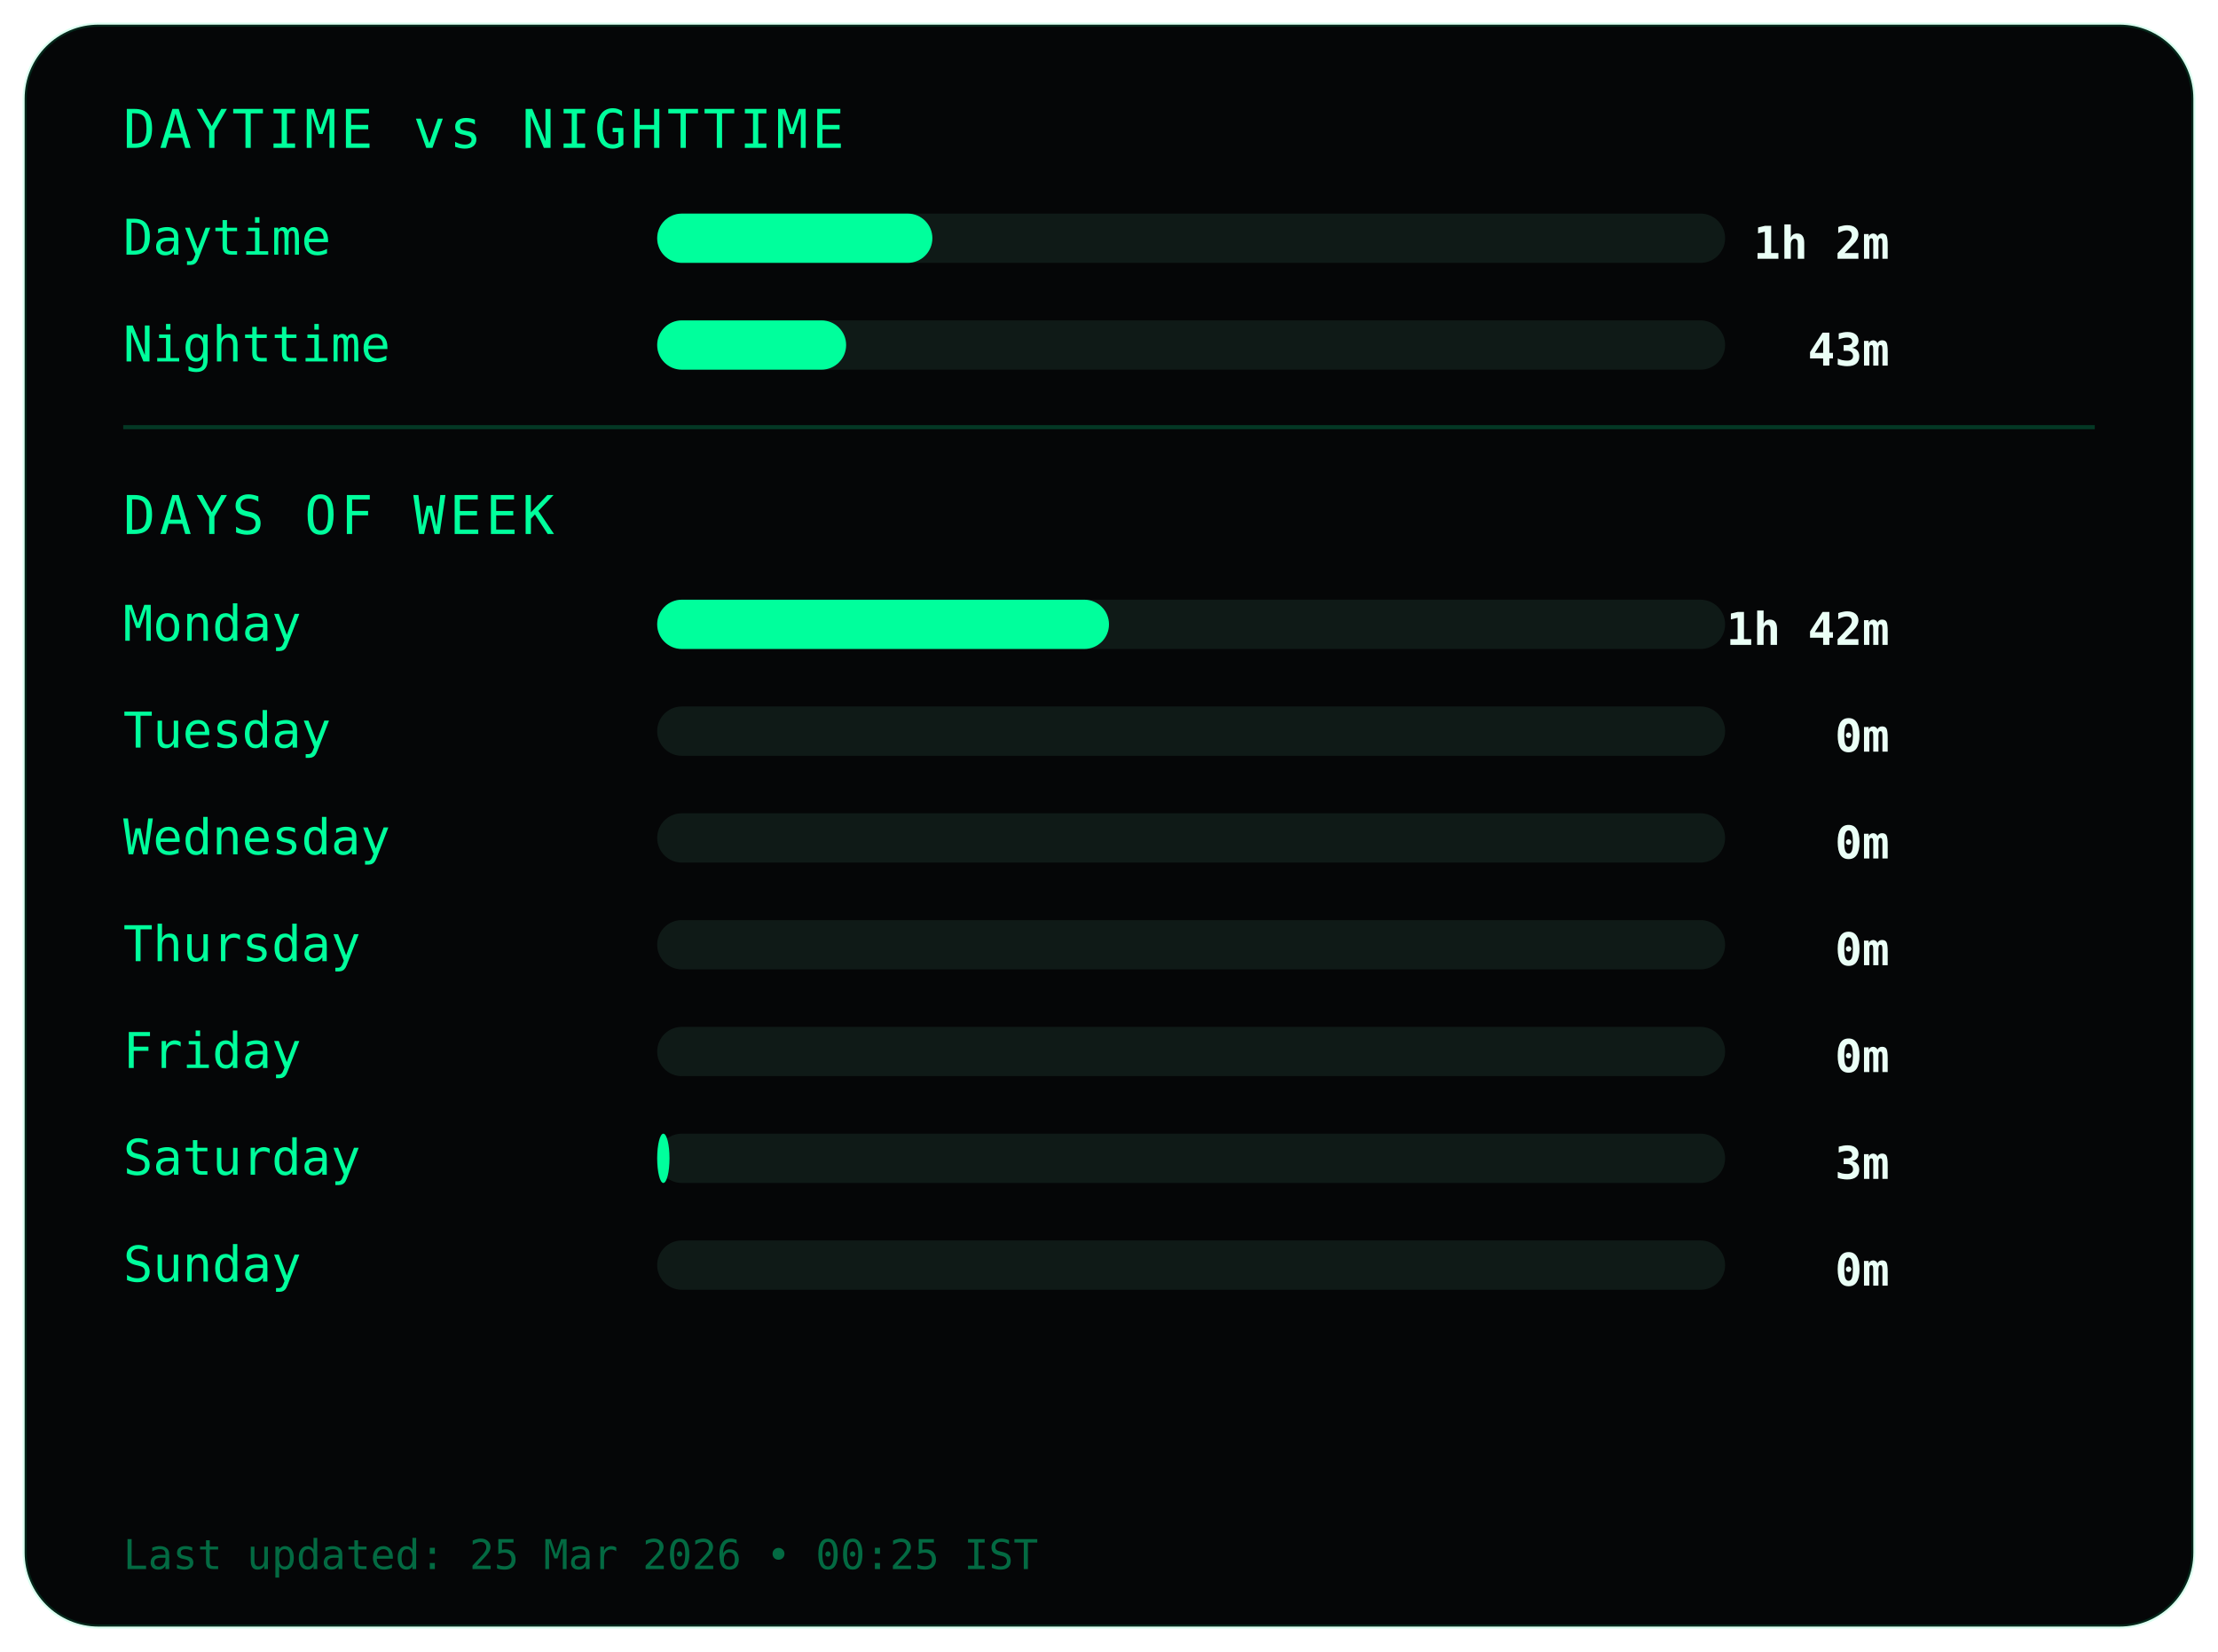
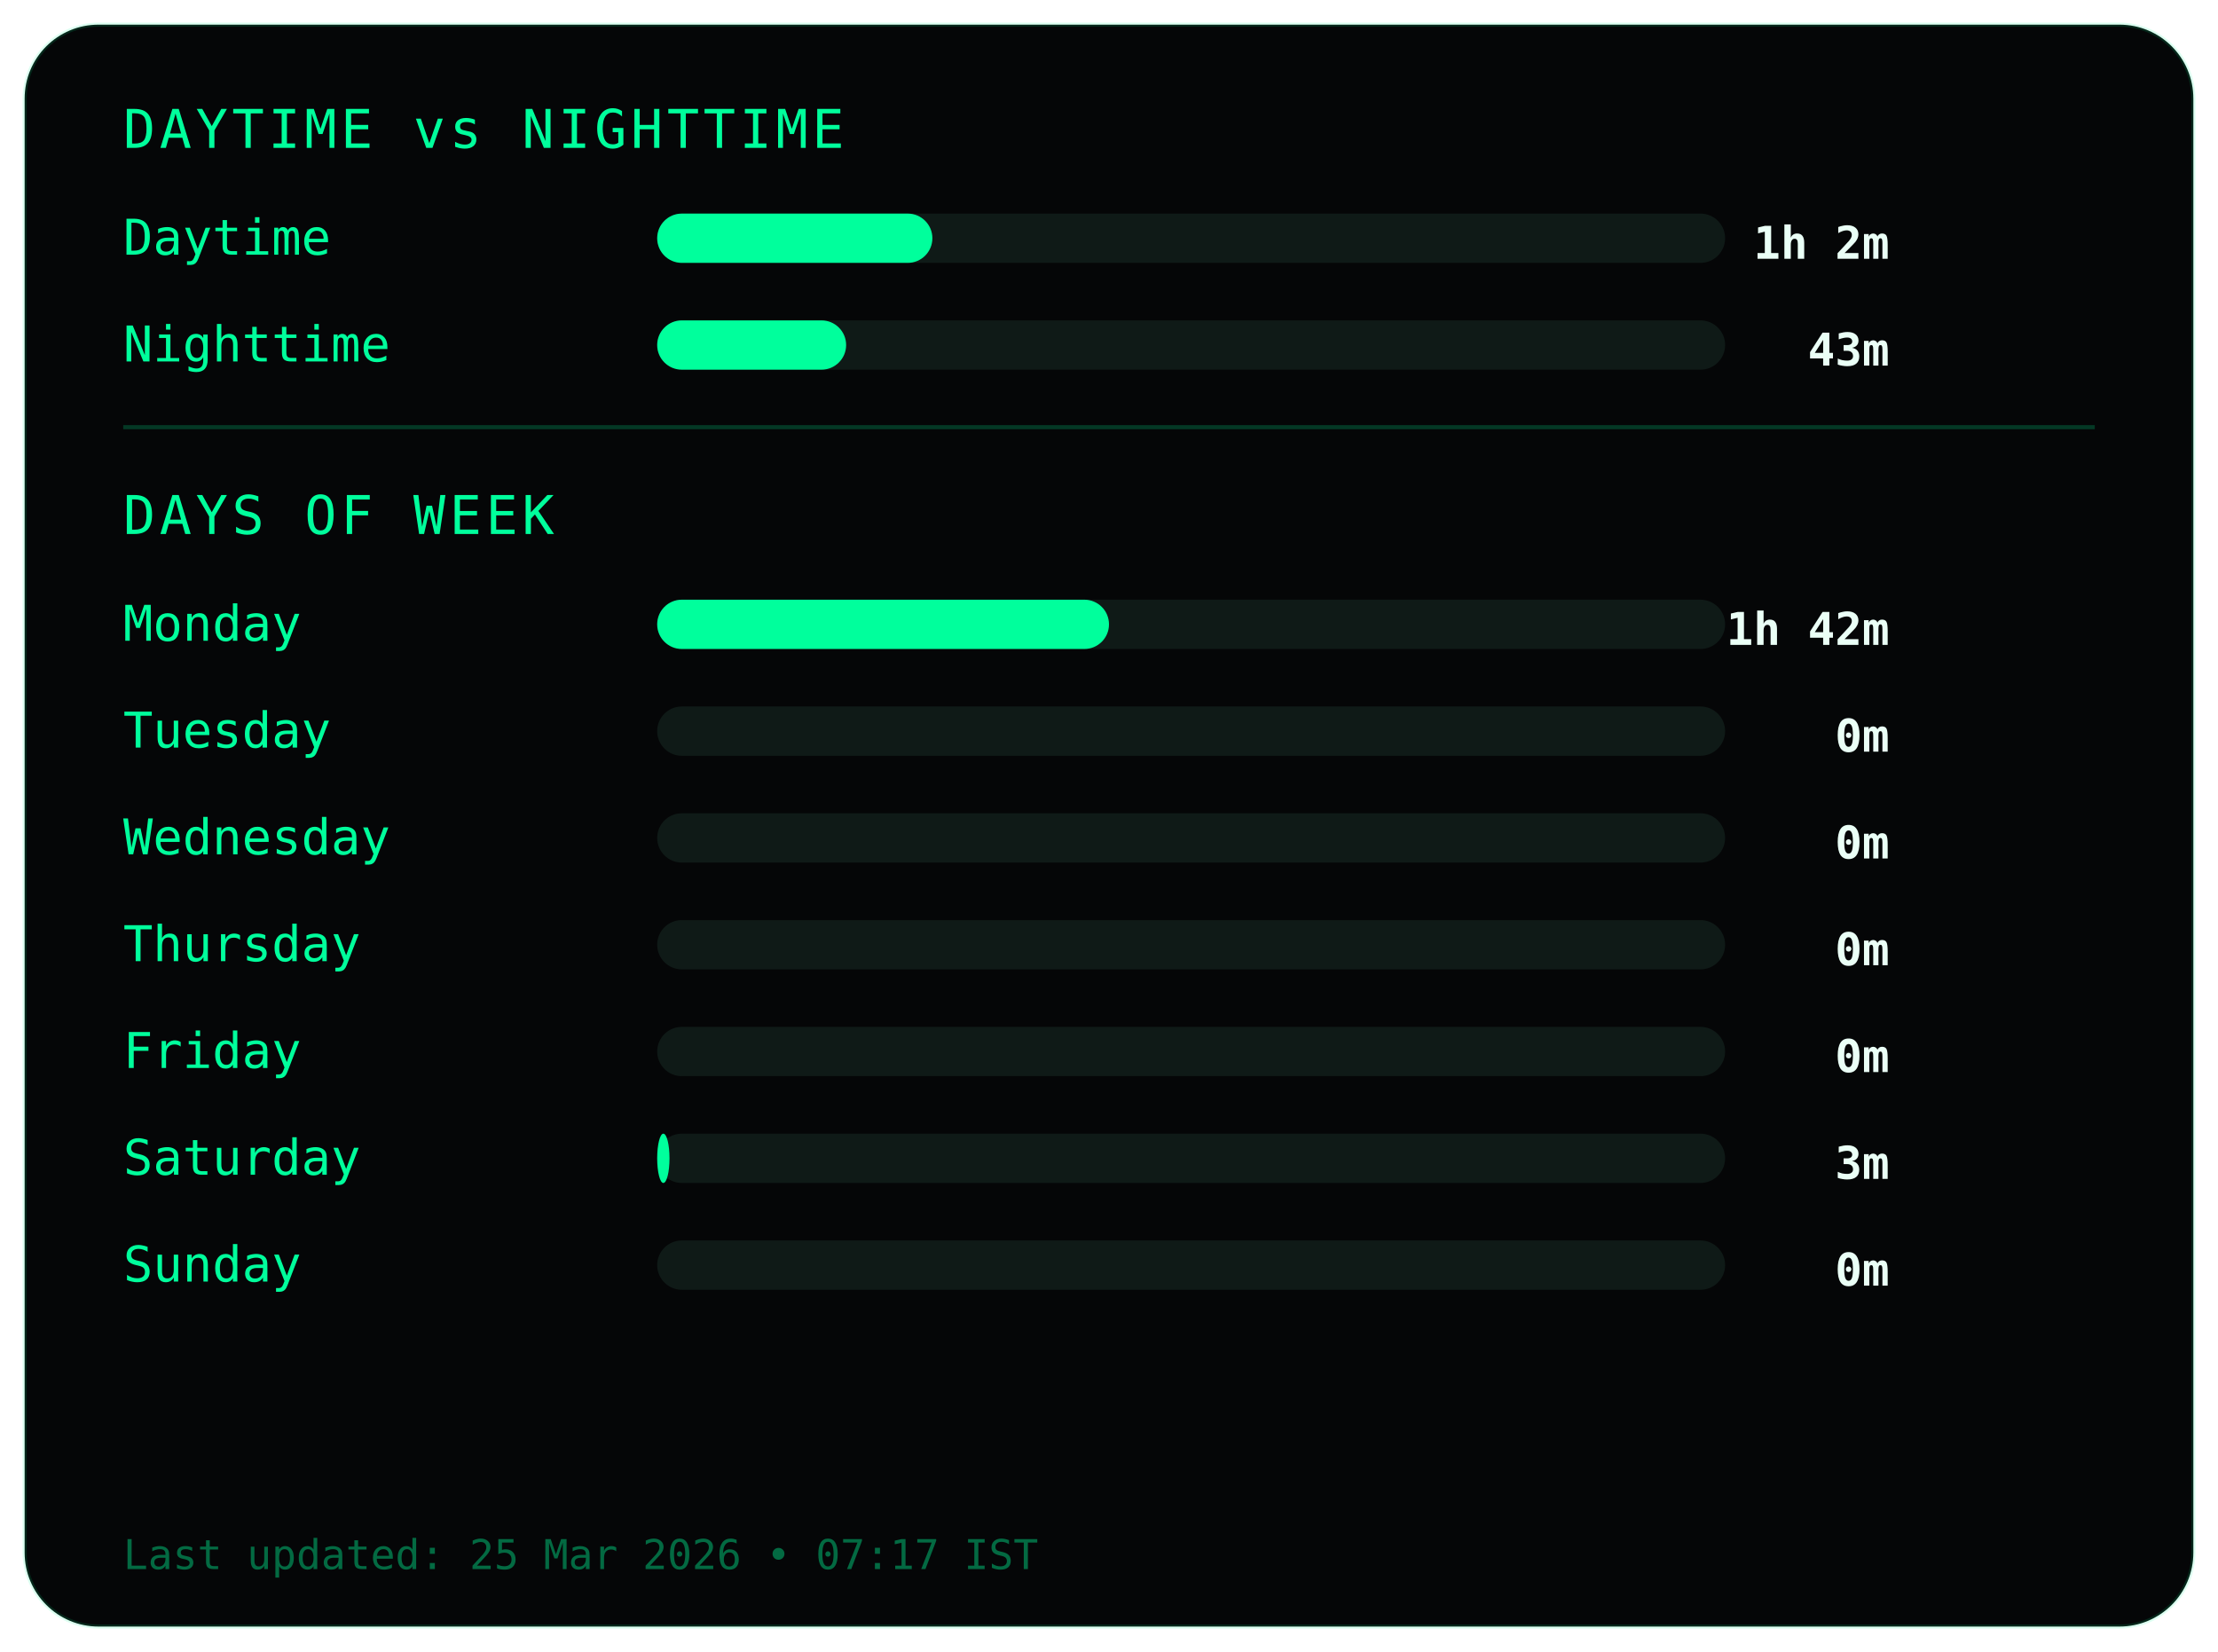
<svg xmlns="http://www.w3.org/2000/svg" width="540" height="402">
  <style>
.frame {
  fill:#050607;
  stroke:#00ff9c22;
  stroke-width:1;
}
.title {
  fill:#00ff9c;
  font-family:monospace;
  font-size:13px;
  letter-spacing:1px;
}
.label {
  fill:#00ff9c;
  font-family:monospace;
  font-size:12px;
}
.value {
  fill:#eafff6;
  font-family:monospace;
  font-size:11px;
  font-weight:bold;
  text-anchor:end;
}
.bar-bg { fill:#0f1a17; }
.bar { fill:#00ff9c; }
.divider { stroke:#00ff9c33; }
.footer {
  fill:#00ff9c66;
  font-family:monospace;
  font-size:10px;
}
</style>
  <rect class="frame" x="6" y="6" rx="18" width="528" height="390" />
  <text class="title" x="30" y="36">DAYTIME vs NIGHTTIME</text>
  <text class="label" x="30" y="62">Daytime</text>
  <rect class="bar-bg" x="160" y="52" width="260" height="12" rx="6" />
  <rect class="bar" x="160" y="52" width="67" height="12" rx="6" />
  <text class="value" x="460" y="63">1h 2m</text>
  <text class="label" x="30" y="88">Nighttime</text>
  <rect class="bar-bg" x="160" y="78" width="260" height="12" rx="6" />
  <rect class="bar" x="160" y="78" width="46" height="12" rx="6" />
  <text class="value" x="460" y="89">43m</text>
  <line class="divider" x1="30" y1="104" x2="510" y2="104" />
  <text class="title" x="30" y="130">DAYS OF WEEK</text>
  <text class="label" x="30" y="156">Monday</text>
  <rect class="bar-bg" x="160" y="146" width="260" height="12" rx="6" />
  <rect class="bar" x="160" y="146" width="110" height="12" rx="6" />
  <text class="value" x="460" y="157">1h 42m</text>
  <text class="label" x="30" y="182">Tuesday</text>
  <rect class="bar-bg" x="160" y="172" width="260" height="12" rx="6" />
  <rect class="bar" x="160" y="172" width="0" height="12" rx="6" />
  <text class="value" x="460" y="183">0m</text>
  <text class="label" x="30" y="208">Wednesday</text>
  <rect class="bar-bg" x="160" y="198" width="260" height="12" rx="6" />
  <rect class="bar" x="160" y="198" width="0" height="12" rx="6" />
  <text class="value" x="460" y="209">0m</text>
  <text class="label" x="30" y="234">Thursday</text>
  <rect class="bar-bg" x="160" y="224" width="260" height="12" rx="6" />
  <rect class="bar" x="160" y="224" width="0" height="12" rx="6" />
  <text class="value" x="460" y="235">0m</text>
  <text class="label" x="30" y="260">Friday</text>
  <rect class="bar-bg" x="160" y="250" width="260" height="12" rx="6" />
  <rect class="bar" x="160" y="250" width="0" height="12" rx="6" />
  <text class="value" x="460" y="261">0m</text>
  <text class="label" x="30" y="286">Saturday</text>
  <rect class="bar-bg" x="160" y="276" width="260" height="12" rx="6" />
  <rect class="bar" x="160" y="276" width="3" height="12" rx="6" />
  <text class="value" x="460" y="287">3m</text>
  <text class="label" x="30" y="312">Sunday</text>
  <rect class="bar-bg" x="160" y="302" width="260" height="12" rx="6" />
  <rect class="bar" x="160" y="302" width="0" height="12" rx="6" />
  <text class="value" x="460" y="313">0m</text>
  <text class="footer" x="30" y="382">
- Last updated: 25 Mar 2026 • 00:25 IST
+ Last updated: 25 Mar 2026 • 07:17 IST
</text>
</svg>
